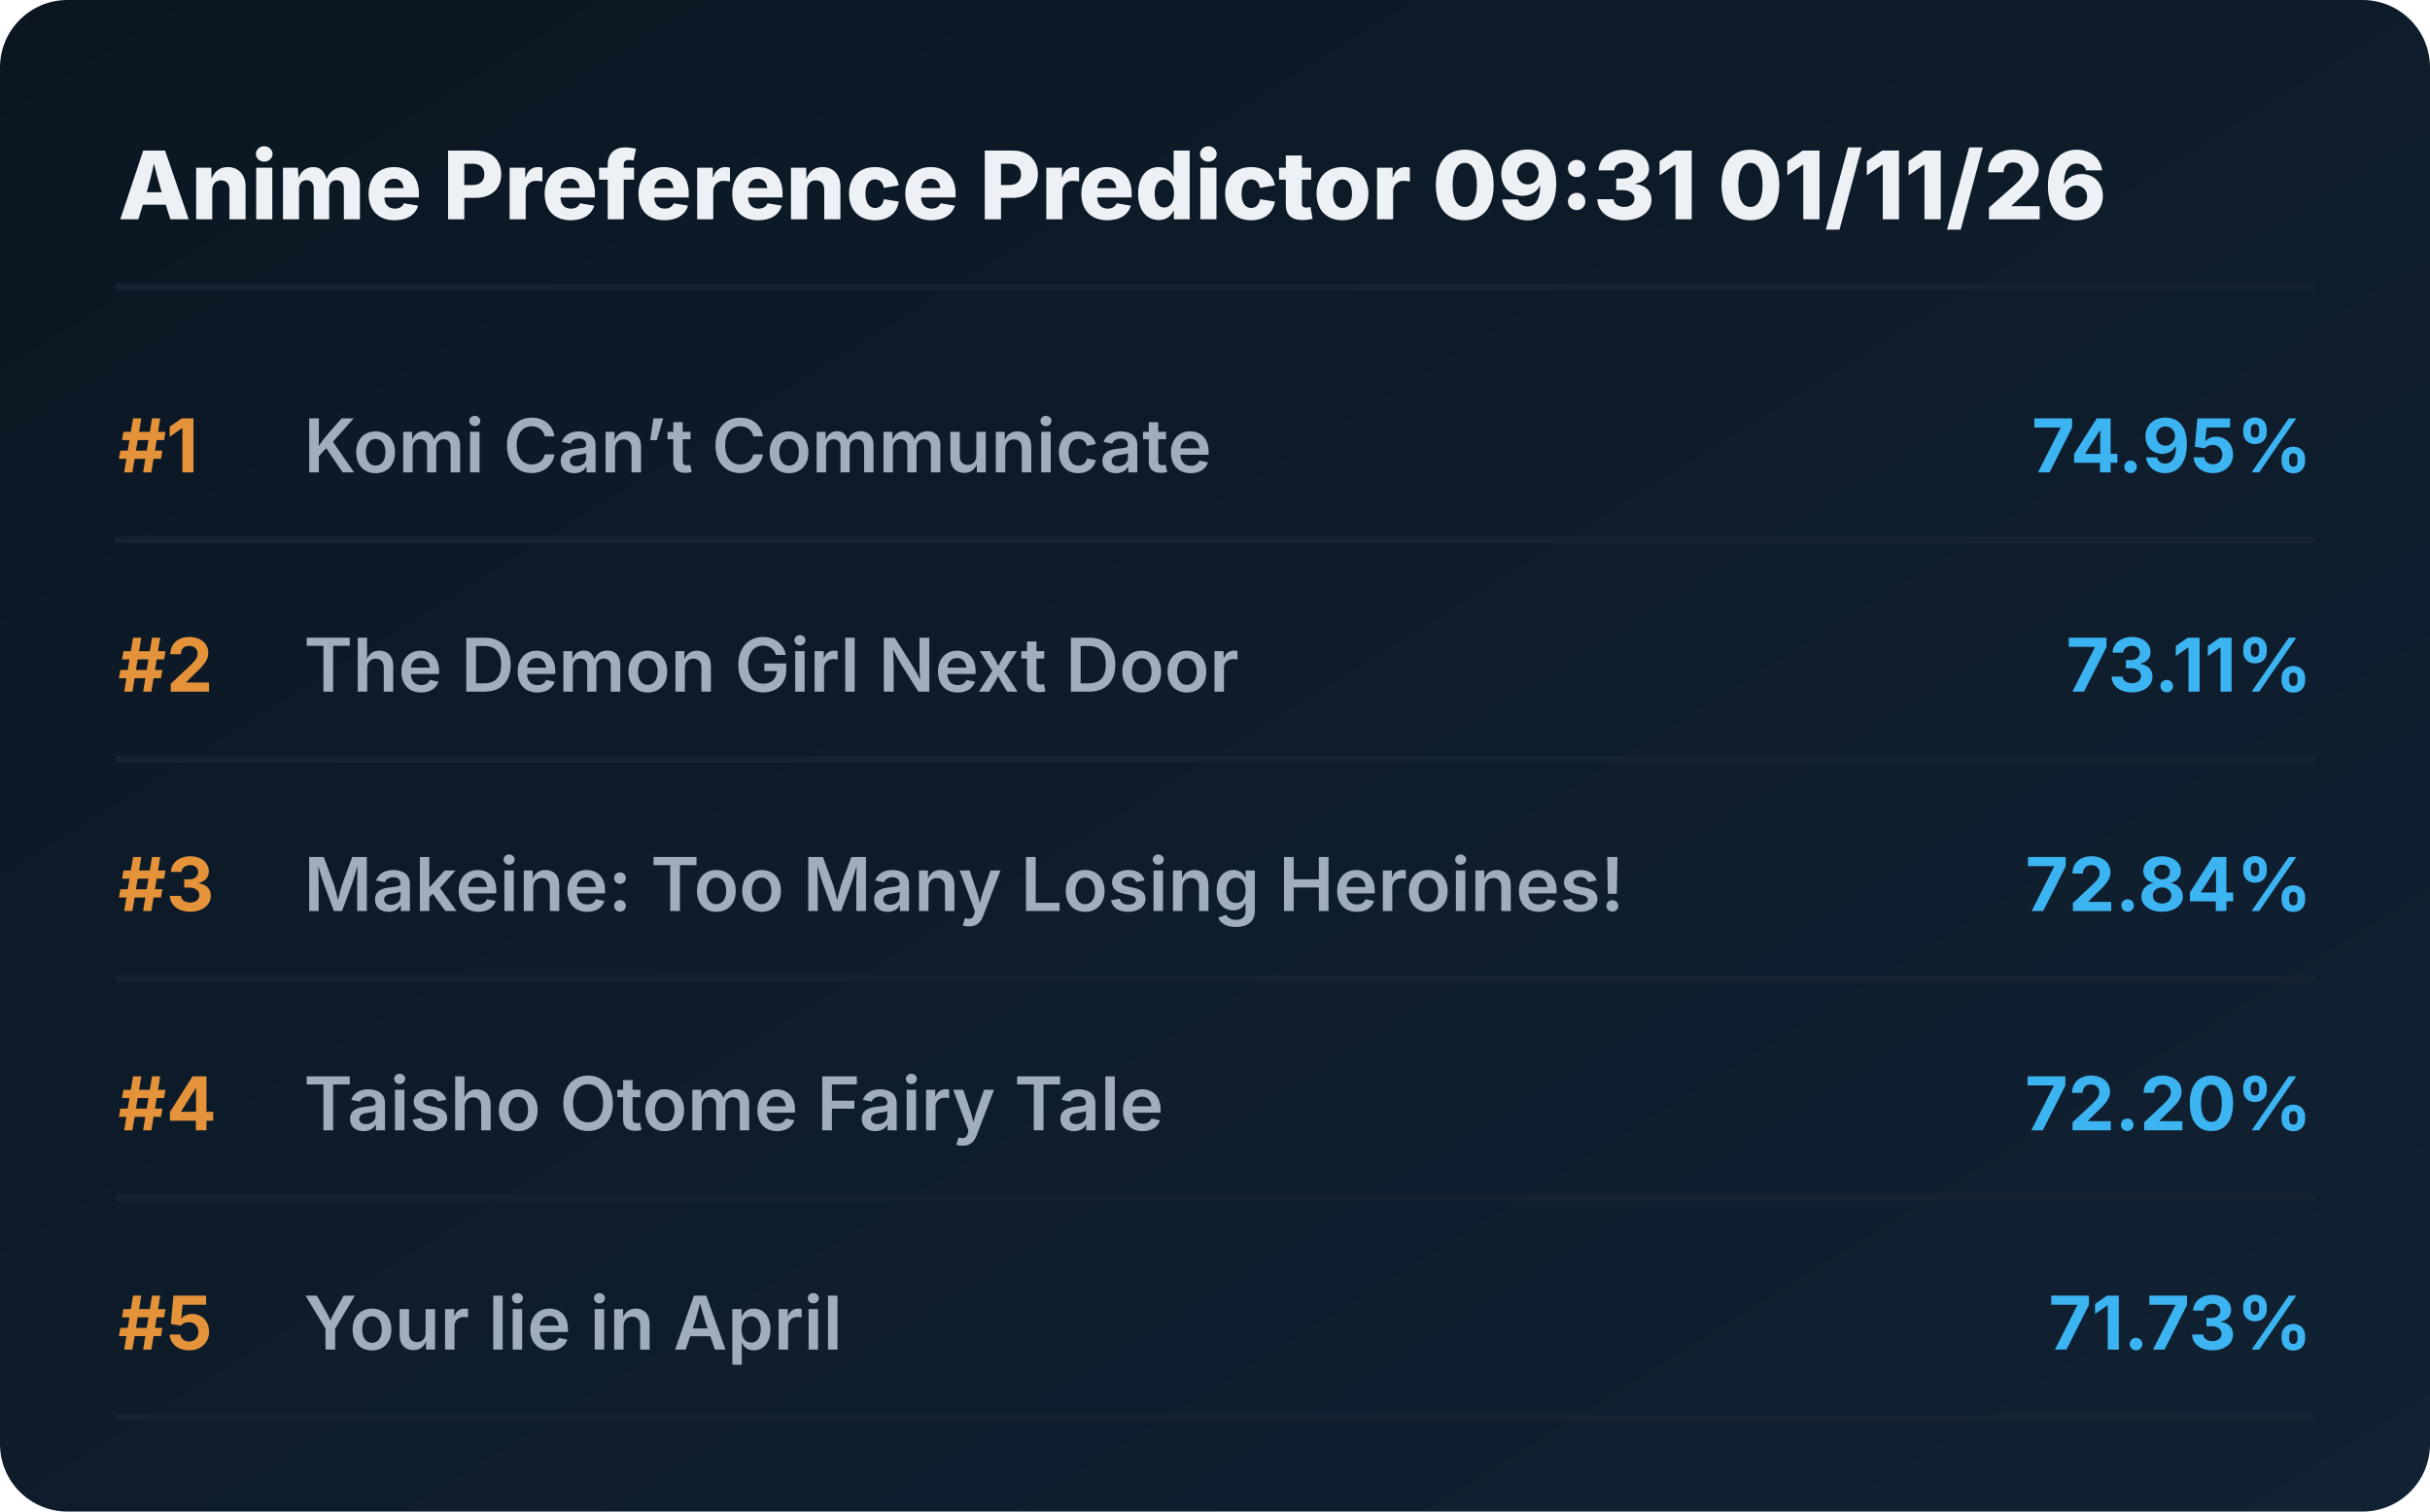
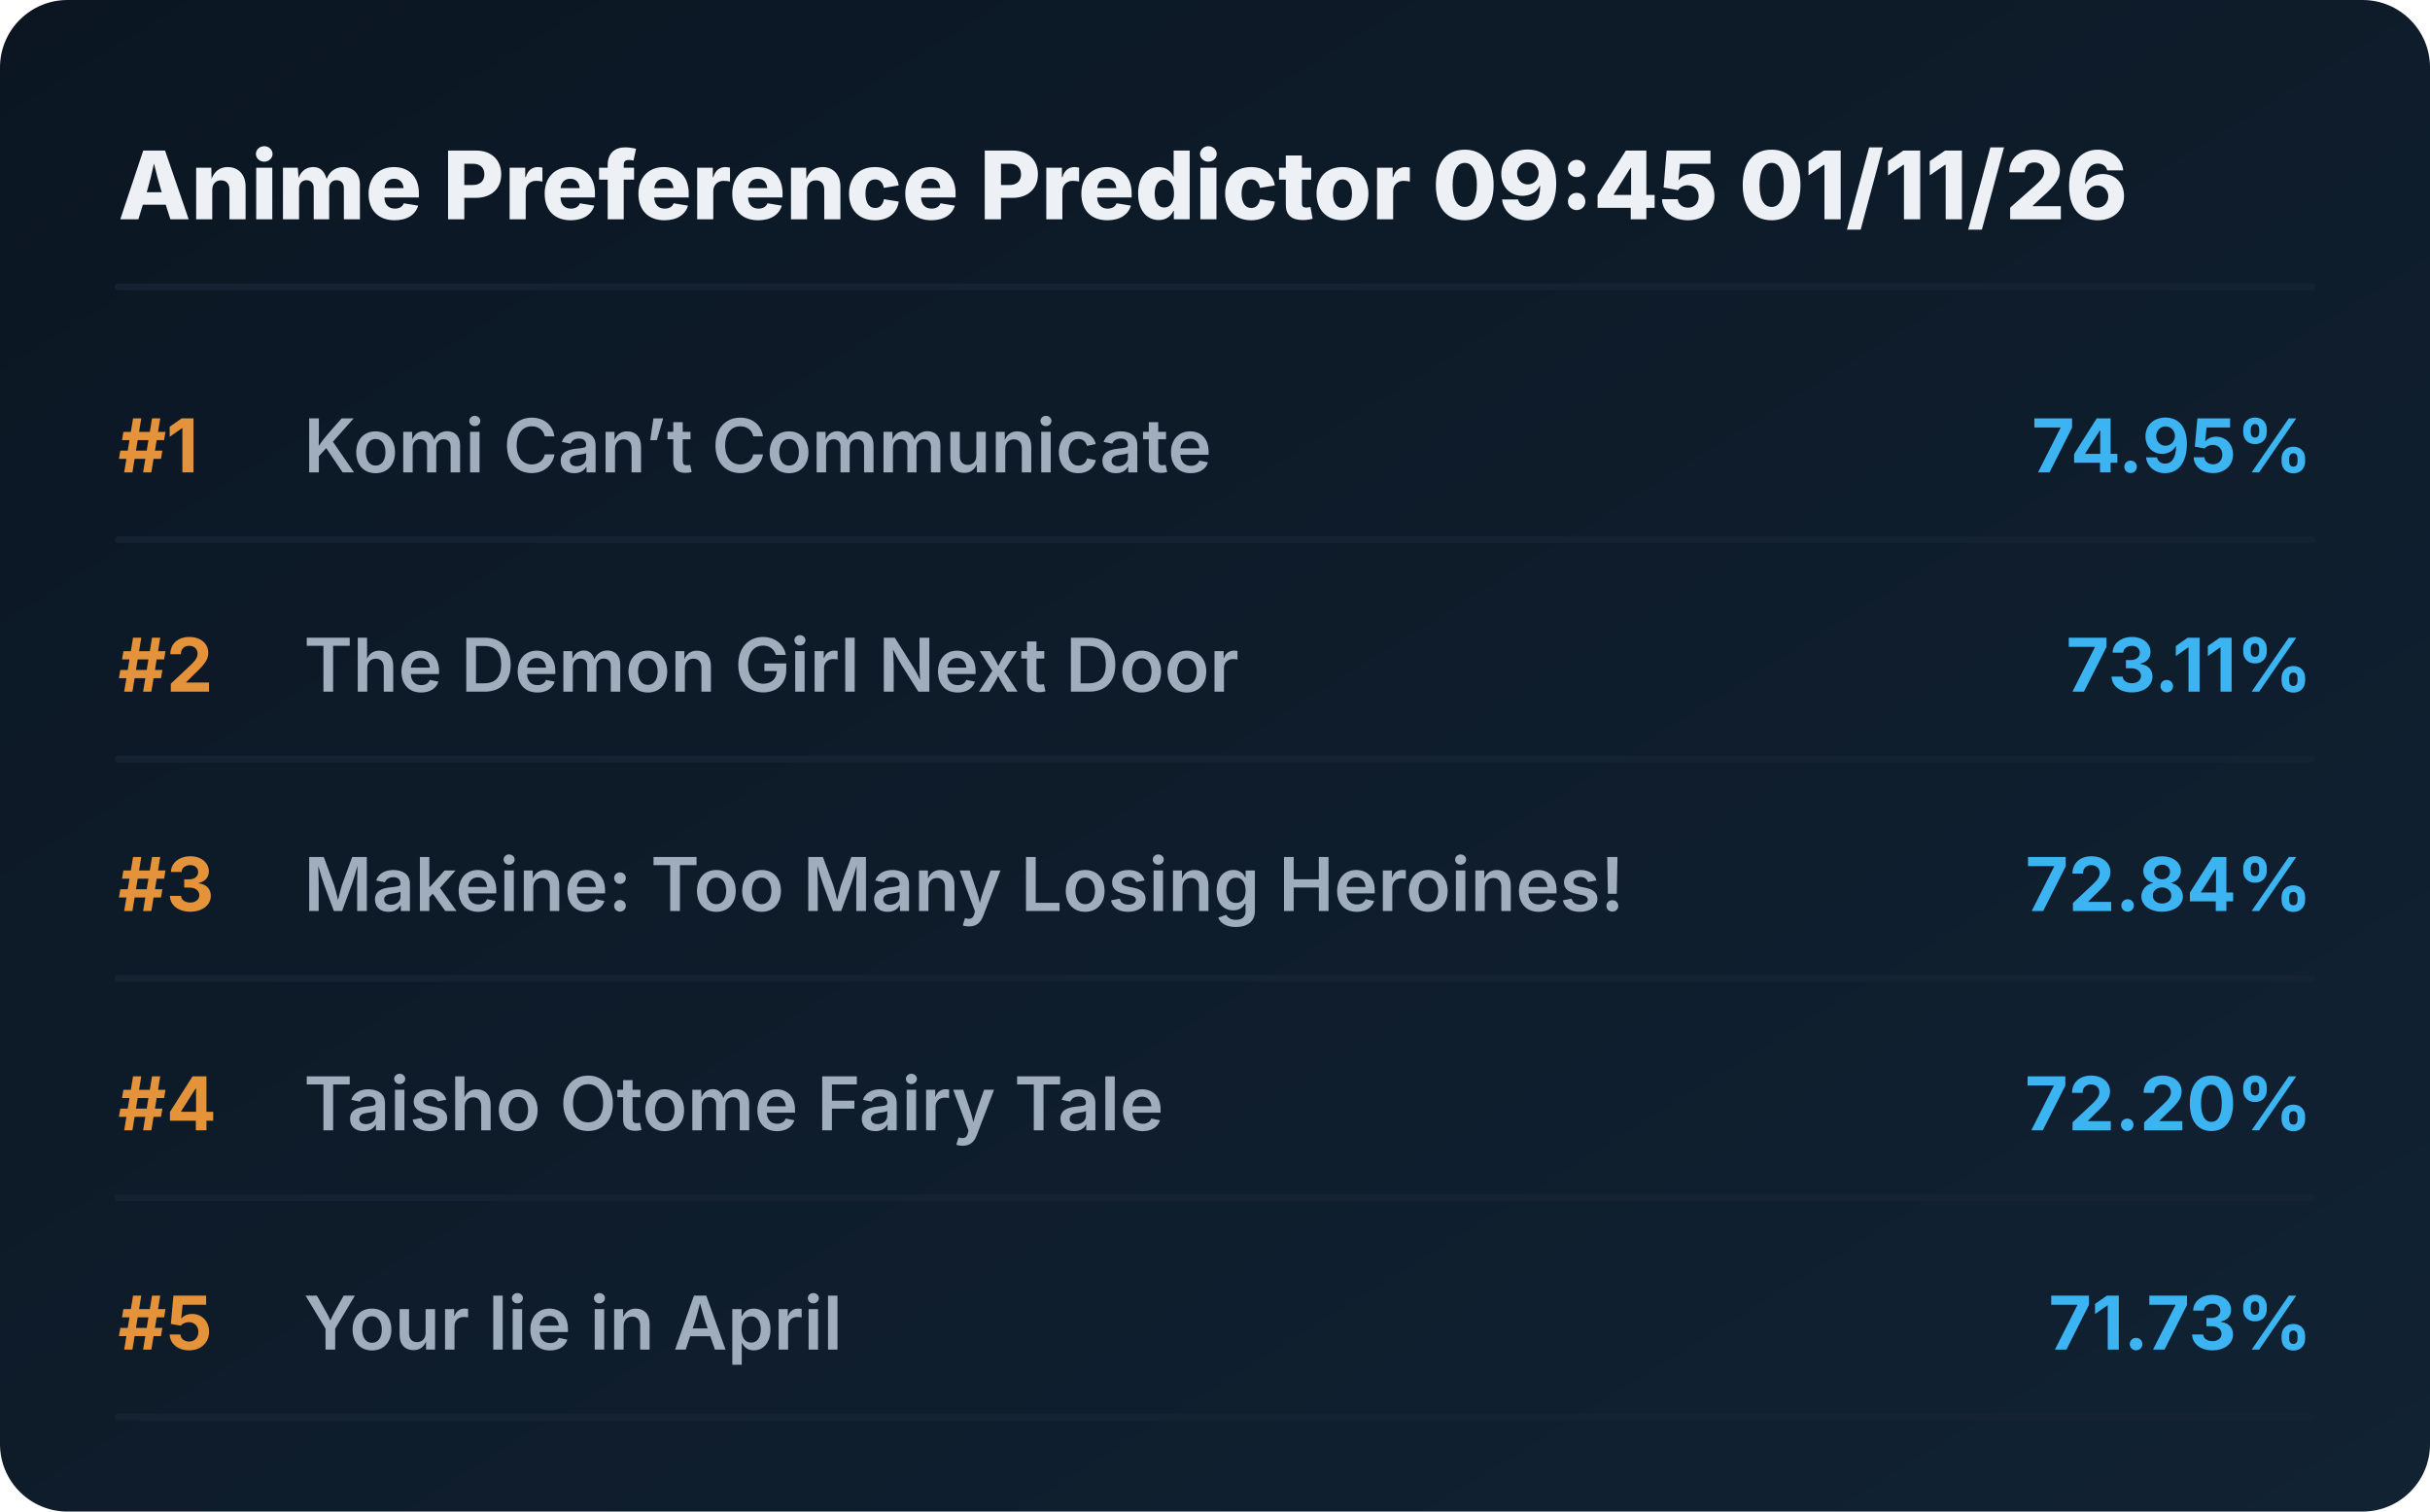
<svg xmlns="http://www.w3.org/2000/svg" viewBox="0 0 720 448" preserveAspectRatio="xMidYMid meet" style="width: 100%; height: auto; max-width: 720px;">
  <defs>
    <linearGradient id="boxGrad" x1="0%" y1="0%" x2="100%" y2="100%">
      <stop offset="0%" stop-color="#0b1622" />
      <stop offset="100%" stop-color="#112233" />
    </linearGradient>
    <clipPath id="titleClip">
      <rect x="90" y="0" width="510" height="100%" />
    </clipPath>
  </defs>
  <style>
    .bg { fill: url(#boxGrad); rx: 20px; }
    .header { font-family: 'Overpass', 'Inter', system-ui, sans-serif; font-weight: 800; font-size: 28px; fill: #edf1f5; }
    .rank { font-family: 'Overpass', 'Inter', system-ui, sans-serif; font-weight: 700; font-size: 22px; fill: #e5933a; }
    .title { font-family: 'Overpass', 'Inter', system-ui, sans-serif; font-weight: 600; font-size: 22px; fill: #9fadbd; }
    .score { font-family: 'Overpass', 'Inter', system-ui, sans-serif; font-weight: 700; font-size: 22px; fill: #3db4f2; }
    .line { stroke: #152232; stroke-width: 2; stroke-linecap: round; }
  </style>
  <rect class="bg" width="720" height="448" />
-   <text x="35" y="65" class="header">Anime Preference Predictor 09:31 01/11/26</text>
+   <text x="35" y="65" class="header">Anime Preference Predictor 09:45 01/11/26</text>
  <line x1="35" y1="85" x2="685" y2="85" class="line" />
  <g transform="translate(0, 0)">
    <text x="35" y="140" class="rank">#1</text>
    <text x="90" y="140" class="title">Komi Can’t Communicate</text>
    <text x="685" y="140" class="score" text-anchor="end">74.95%</text>
    <line x1="35" y1="160" x2="685" y2="160" class="line" />
  </g>
  <g transform="translate(0, 65)">
    <text x="35" y="140" class="rank">#2</text>
    <text x="90" y="140" class="title">The Demon Girl Next Door</text>
    <text x="685" y="140" class="score" text-anchor="end">73.11%</text>
    <line x1="35" y1="160" x2="685" y2="160" class="line" />
  </g>
  <g transform="translate(0, 130)">
    <text x="35" y="140" class="rank">#3</text>
    <text x="90" y="140" class="title">Makeine: Too Many Losing Heroines!</text>
    <text x="685" y="140" class="score" text-anchor="end">72.84%</text>
    <line x1="35" y1="160" x2="685" y2="160" class="line" />
  </g>
  <g transform="translate(0, 195)">
    <text x="35" y="140" class="rank">#4</text>
    <text x="90" y="140" class="title">Taisho Otome Fairy Tale</text>
    <text x="685" y="140" class="score" text-anchor="end">72.20%</text>
    <line x1="35" y1="160" x2="685" y2="160" class="line" />
  </g>
  <g transform="translate(0, 260)">
    <text x="35" y="140" class="rank">#5</text>
    <text x="90" y="140" class="title">Your lie in April</text>
    <text x="685" y="140" class="score" text-anchor="end">71.73%</text>
    <line x1="35" y1="160" x2="685" y2="160" class="line" />
  </g>
</svg>
